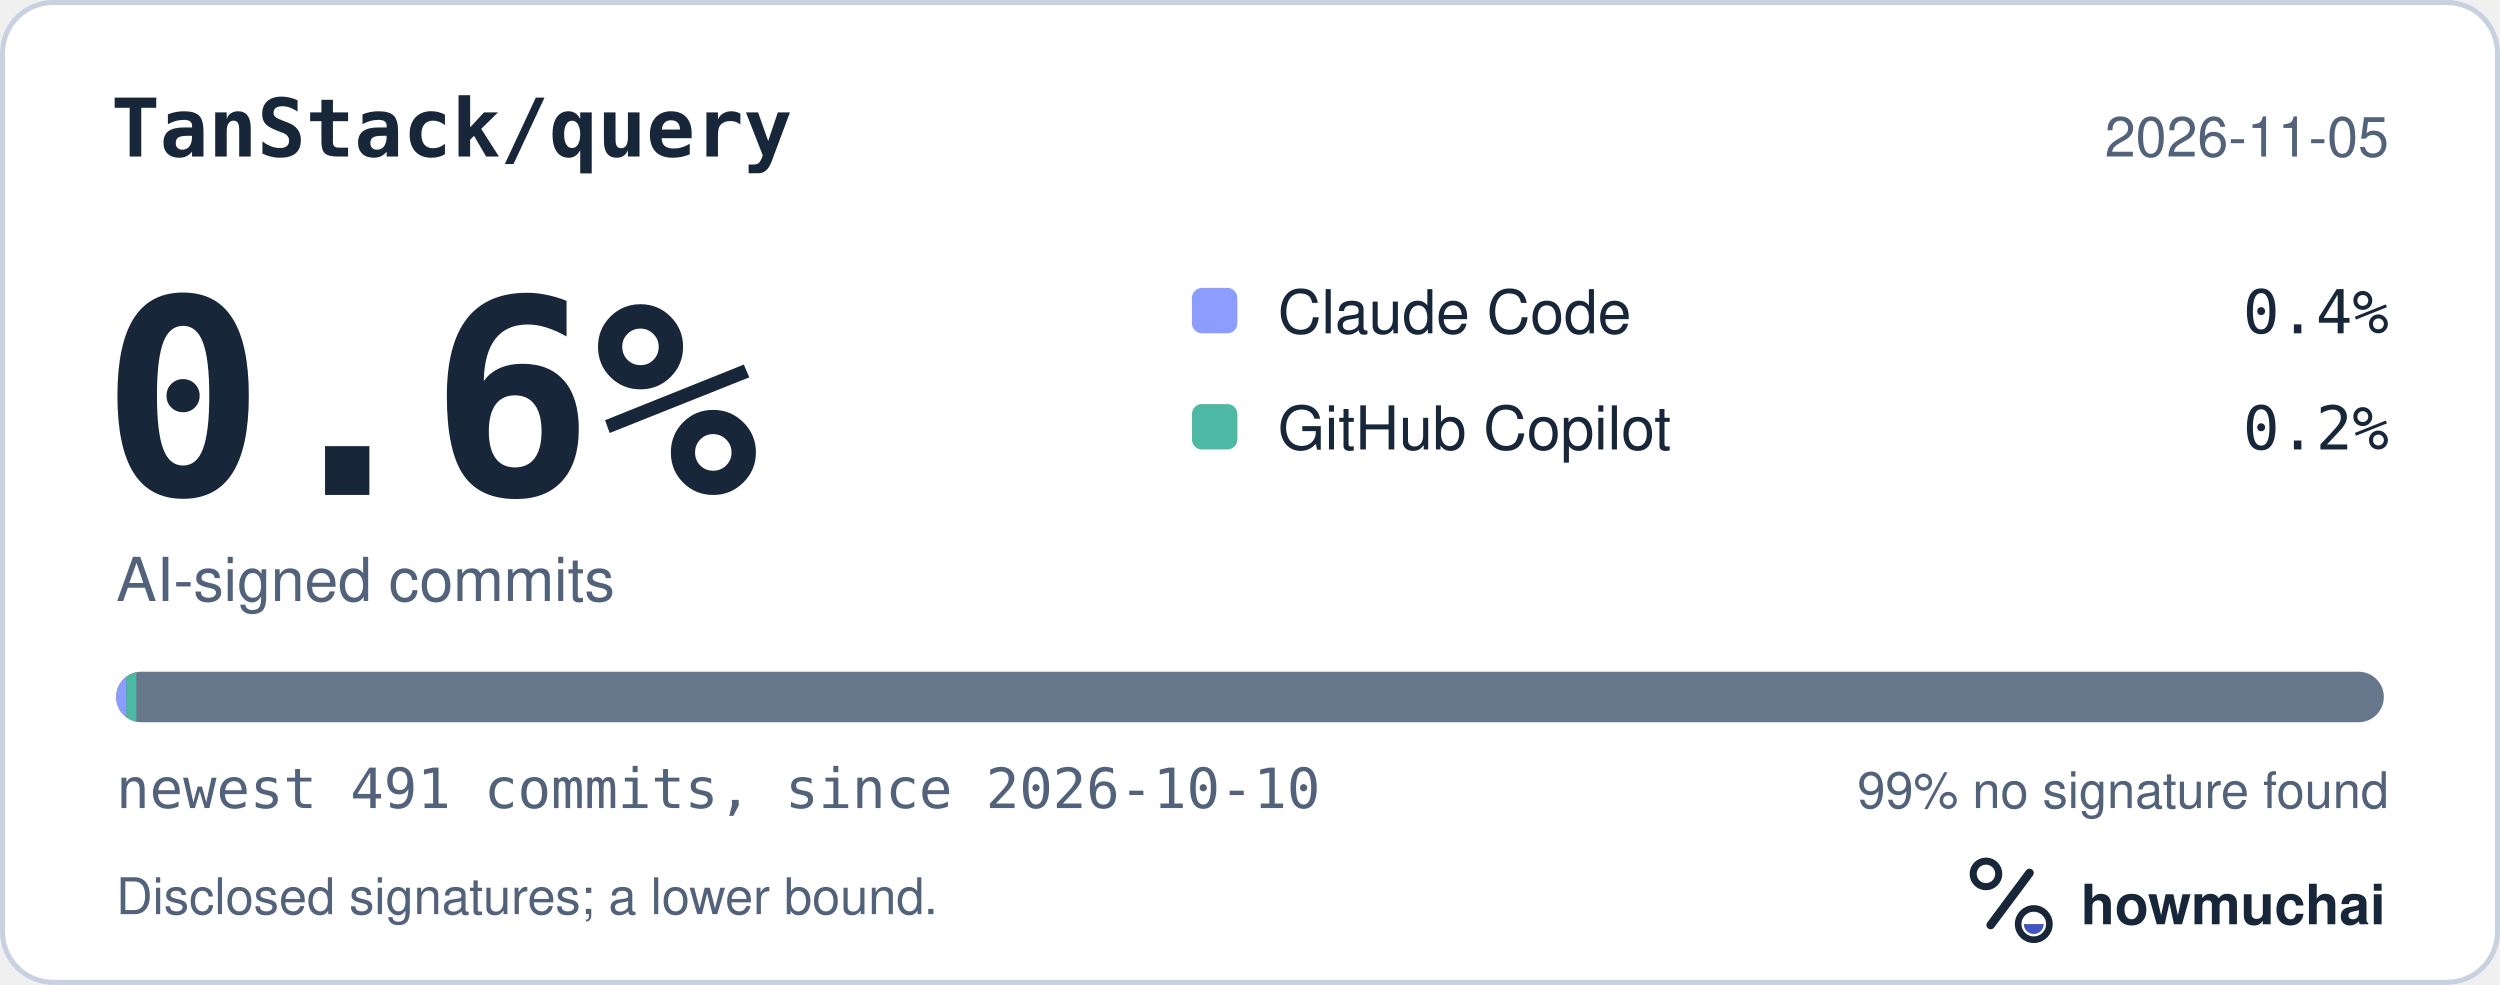
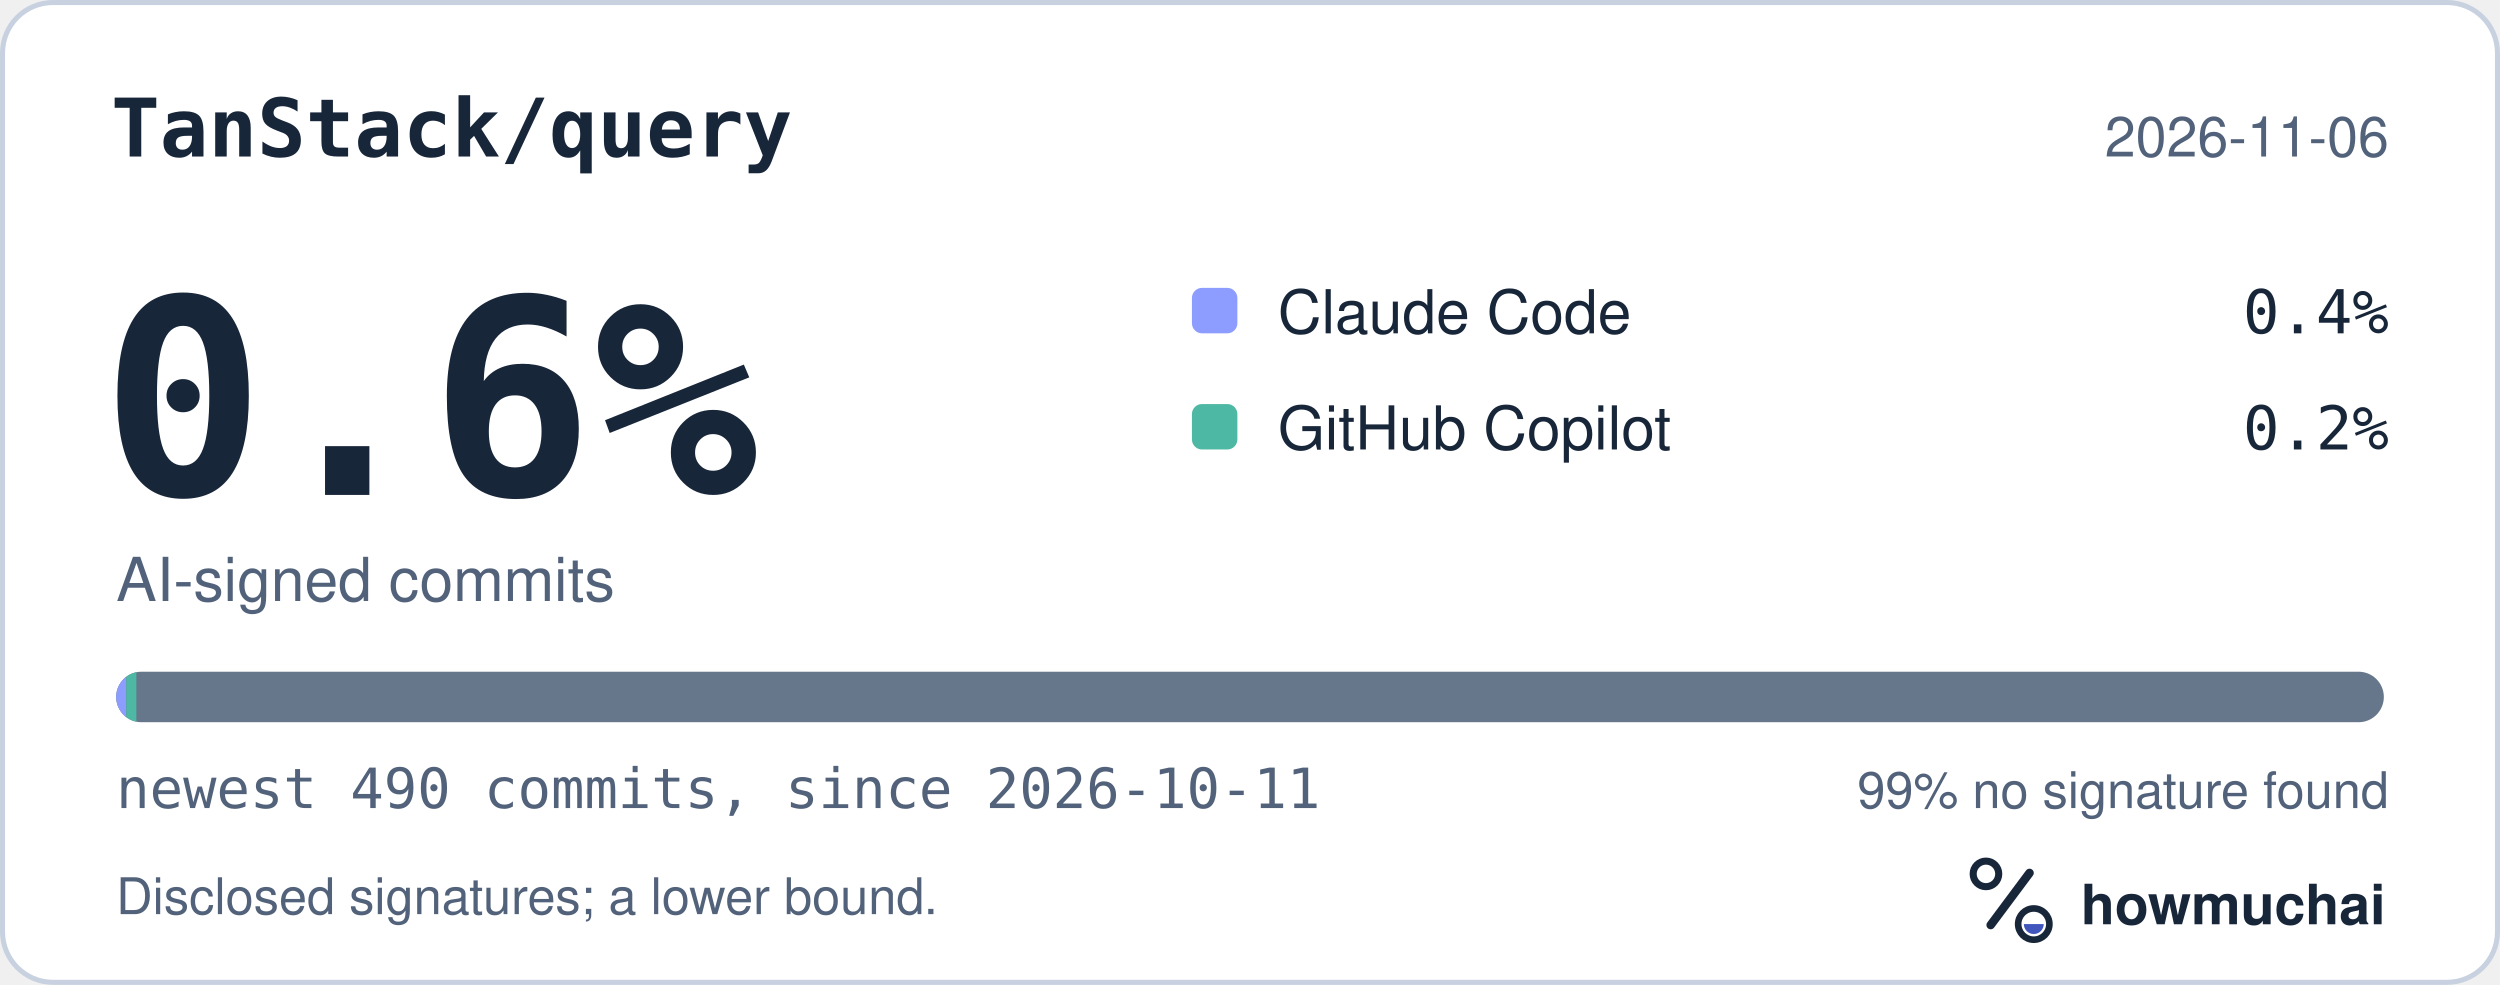
<svg xmlns="http://www.w3.org/2000/svg" width="495" height="195" viewBox="0 0 495 195" role="img" aria-labelledby="hm-t hm-d">
  <rect x="0.5" y="0.5" width="494" height="194" rx="10" fill="#FFFFFF" stroke="#C7D1DF" />
  <text x="22" y="31" fill="#18263A" font-family="ui-monospace, SF Mono, Menlo, Consolas, IBM Plex Mono, monospace" font-size="16" font-weight="600">TanStack/query</text>
-   <text x="473" y="31" fill="#52627A" font-family="-apple-system, BlinkMacSystemFont, Segoe UI, Helvetica, Arial, Fira Sans, sans-serif" font-size="11" text-anchor="end">2026-11-05</text>
+   <text x="473" y="31" fill="#52627A" font-family="-apple-system, BlinkMacSystemFont, Segoe UI, Helvetica, Arial, Fira Sans, sans-serif" font-size="11" text-anchor="end">2026-11-06</text>
  <text x="20" y="98" fill="#18263A" font-family="ui-monospace, SF Mono, Menlo, Consolas, IBM Plex Mono, monospace" font-size="54" font-weight="700">0.6%</text>
  <text x="23" y="119" fill="#52627A" font-family="-apple-system, BlinkMacSystemFont, Segoe UI, Helvetica, Arial, Fira Sans, sans-serif" font-size="12">AI-signed commits</text>
  <rect x="236" y="57" width="9" height="9" rx="2" fill="#8D9DFF" />
  <text x="253" y="66" fill="#18263A" font-family="-apple-system, BlinkMacSystemFont, Segoe UI, Helvetica, Arial, Fira Sans, sans-serif" font-size="12">Claude Code</text>
  <text x="473" y="66" fill="#18263A" font-family="ui-monospace, SF Mono, Menlo, Consolas, IBM Plex Mono, monospace" font-size="12" text-anchor="end">0.4%</text>
  <rect x="236" y="80" width="9" height="9" rx="2" fill="#4DB8A4" />
  <text x="253" y="89" fill="#18263A" font-family="-apple-system, BlinkMacSystemFont, Segoe UI, Helvetica, Arial, Fira Sans, sans-serif" font-size="12">GitHub Copilot</text>
  <text x="473" y="89" fill="#18263A" font-family="ui-monospace, SF Mono, Menlo, Consolas, IBM Plex Mono, monospace" font-size="12" text-anchor="end">0.2%</text>
  <defs>
    <clipPath id="hm-bar">
      <rect x="23" y="133" width="449" height="10" rx="5" />
    </clipPath>
  </defs>
  <rect x="23" y="133" width="449" height="10" rx="5" fill="#66768B" />
  <g clip-path="url(#hm-bar)">
    <rect x="23.00" y="133" width="2.00" height="10" fill="#8D9DFF" />
    <rect x="25.00" y="133" width="2.00" height="10" fill="#4DB8A4" />
  </g>
-   <text x="23" y="160" fill="#52627A" font-family="ui-monospace, SF Mono, Menlo, Consolas, IBM Plex Mono, monospace" font-size="11">newest 491 commits, since 2026-10-10</text>
+   <text x="23" y="160" fill="#52627A" font-family="ui-monospace, SF Mono, Menlo, Consolas, IBM Plex Mono, monospace" font-size="11">newest 490 commits, since 2026-10-11</text>
  <text x="473" y="160" fill="#52627A" font-family="-apple-system, BlinkMacSystemFont, Segoe UI, Helvetica, Arial, Fira Sans, sans-serif" font-size="10" text-anchor="end">99% no signature found</text>
  <text x="23" y="181" fill="#52627A" font-family="-apple-system, BlinkMacSystemFont, Segoe UI, Helvetica, Arial, Fira Sans, sans-serif" font-size="10">Disclosed signatures; a lower bound.</text>
  <g transform="translate(386 166) scale(0.046875)">
    <circle cx="154" cy="150" r="54" fill="none" stroke="#18263A" stroke-width="30" />
    <path d="M174 366 338 146" fill="none" stroke="#18263A" stroke-width="36" stroke-linecap="round" />
    <circle cx="356" cy="362" r="66" fill="none" stroke="#18263A" stroke-width="28" />
    <path d="M314 362a42 42 0 0 0 84 0Z" fill="#4056BC" />
  </g>
  <text x="412" y="183" fill="#18263A" font-family="-apple-system, BlinkMacSystemFont, Segoe UI, Helvetica, Arial, Fira Sans, sans-serif" font-size="11" font-weight="650">howmuchai</text>
</svg>
